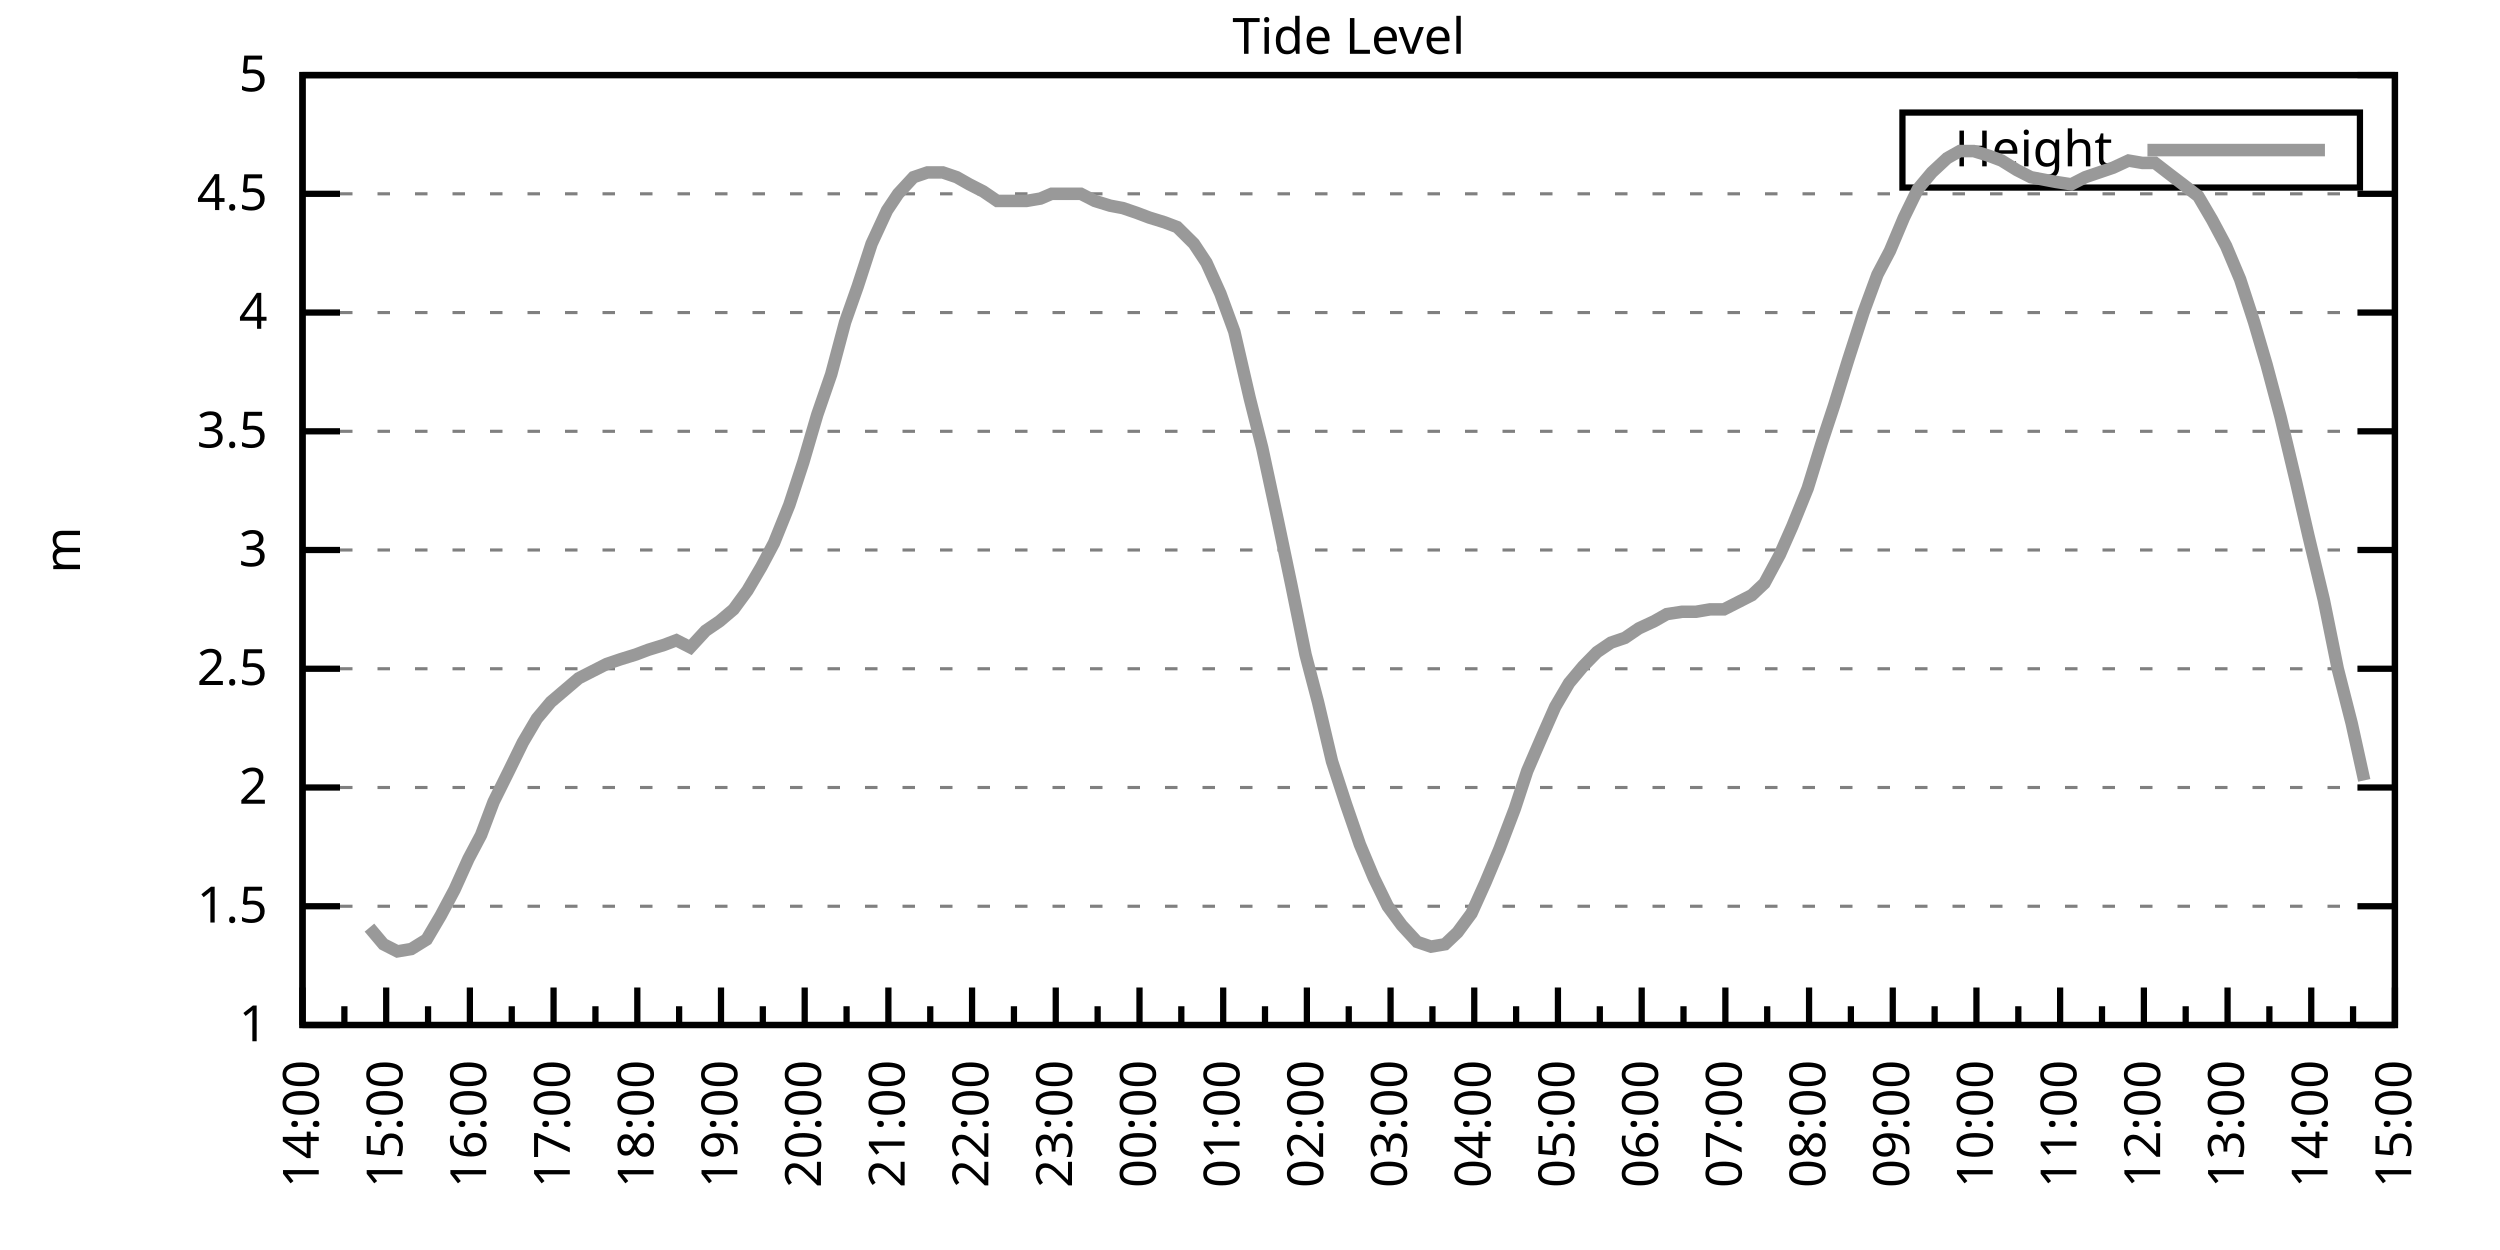
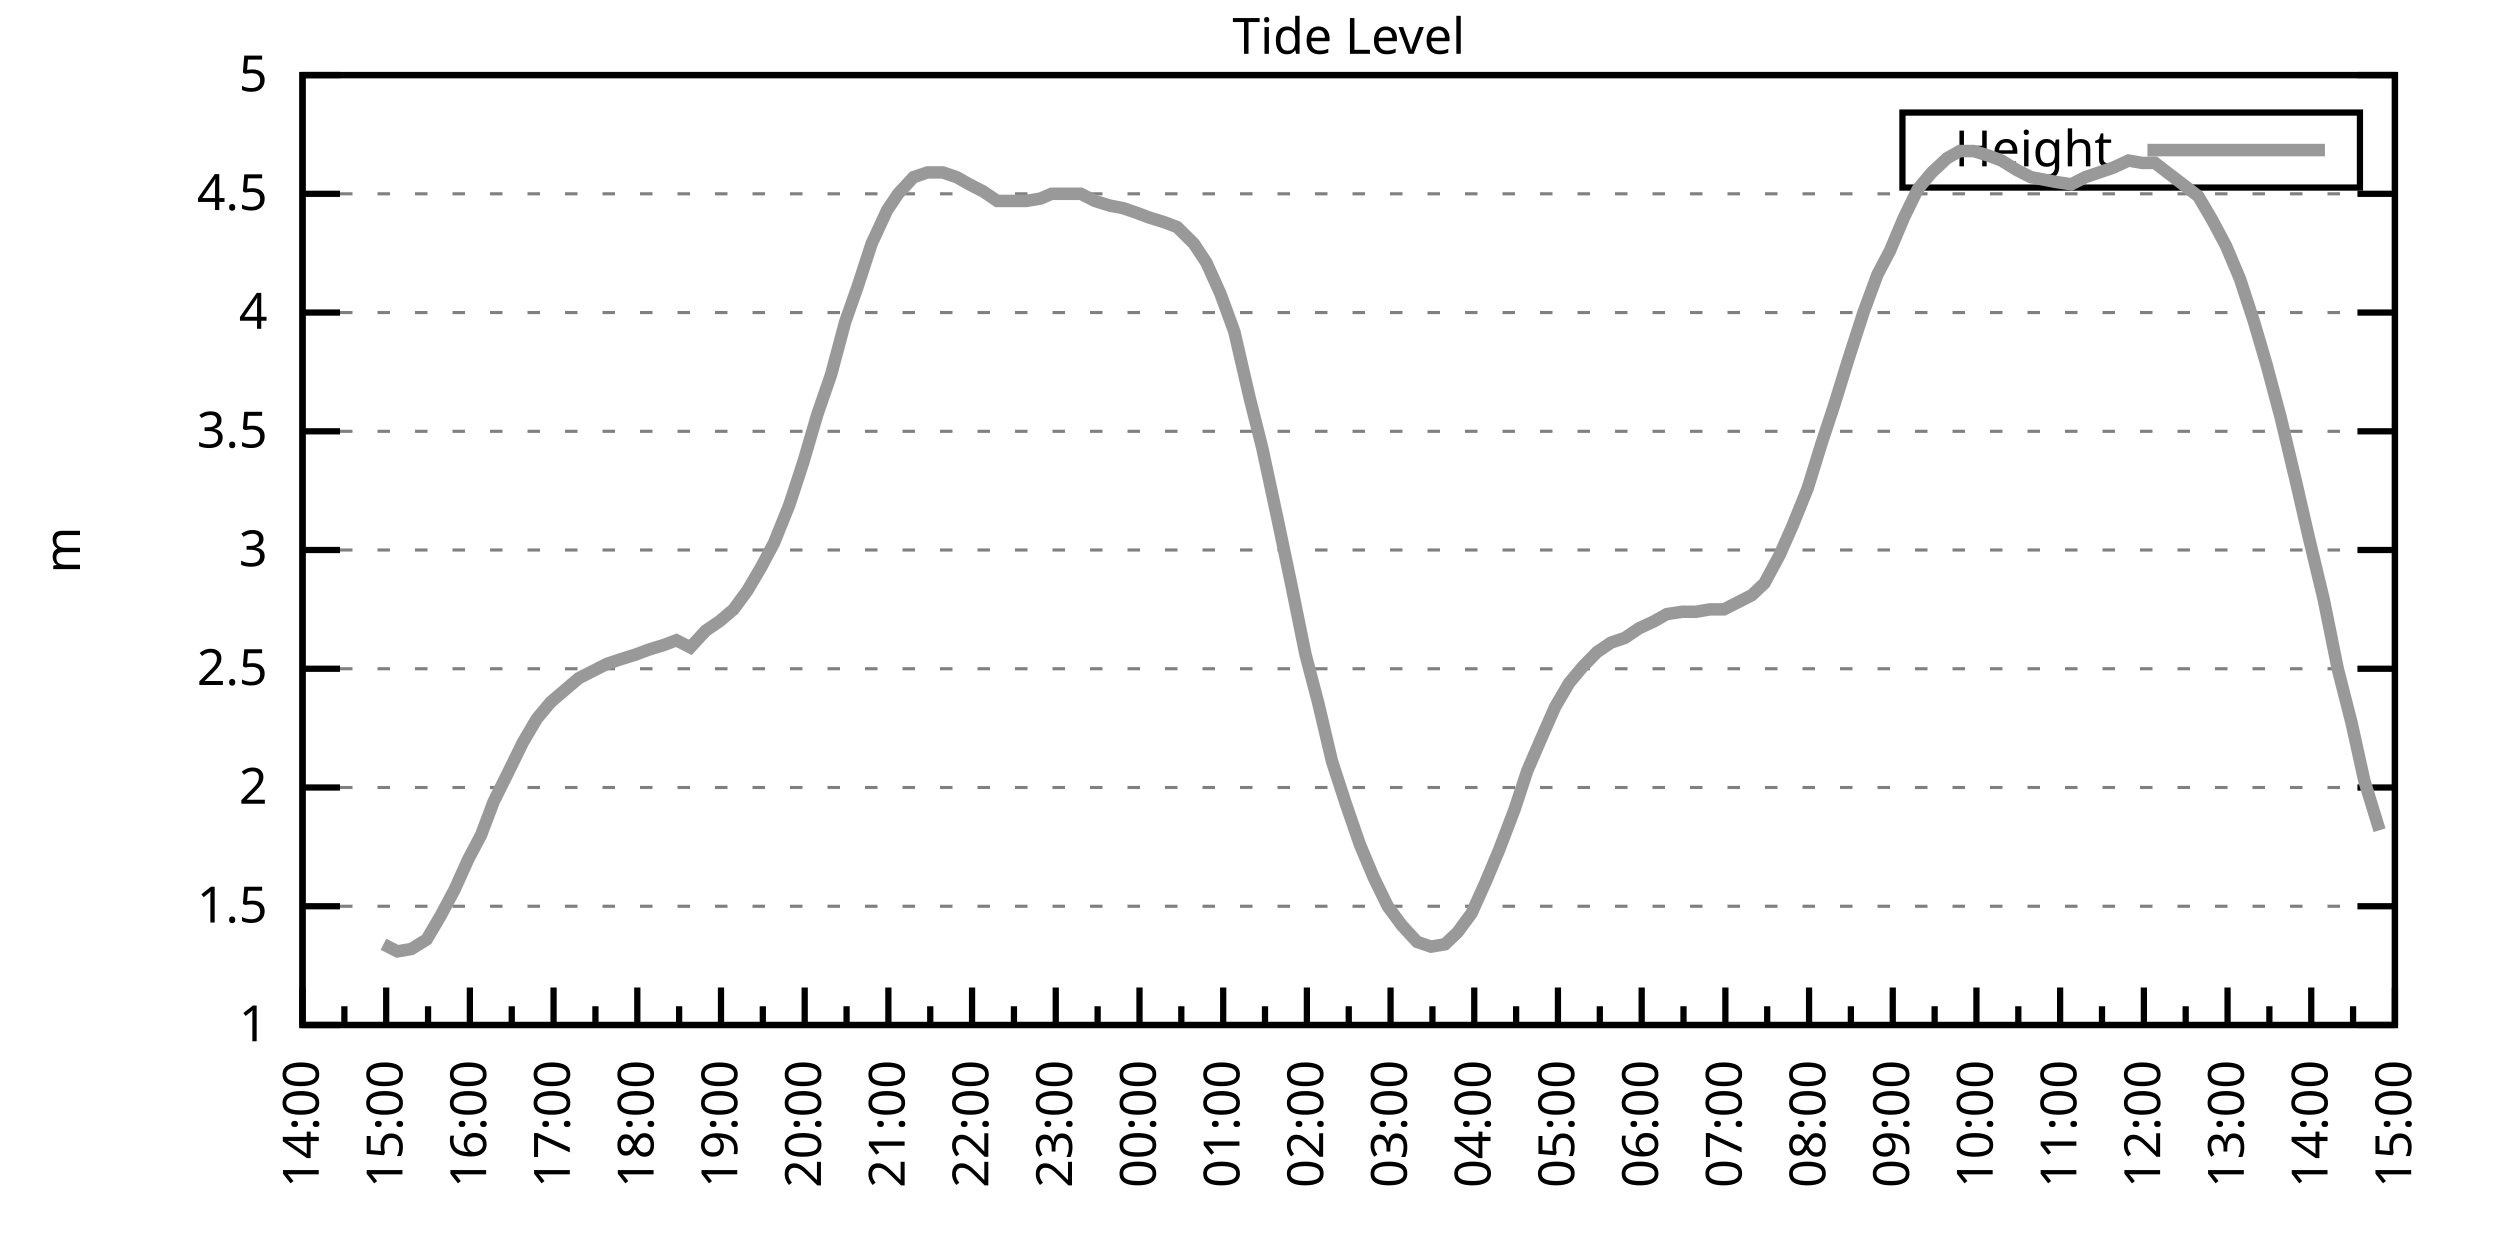
<svg xmlns="http://www.w3.org/2000/svg" xmlns:xlink="http://www.w3.org/1999/xlink" width="400" height="200" viewBox="0 0 400 200">
  <g id="gnuplot_canvas">
    <rect x="0" y="0" width="400" height="200" fill="none" />
    <defs>
      <circle id="gpDot" r="0.5" stroke-width="0.5" stroke="currentColor" />
      <path id="gpPt0" stroke-width="0.333" stroke="currentColor" d="M-1,0 h2 M0,-1 v2" />
      <path id="gpPt1" stroke-width="0.333" stroke="currentColor" d="M-1,-1 L1,1 M1,-1 L-1,1" />
      <path id="gpPt2" stroke-width="0.333" stroke="currentColor" d="M-1,0 L1,0 M0,-1 L0,1 M-1,-1 L1,1 M-1,1 L1,-1" />
      <rect id="gpPt3" stroke-width="0.333" stroke="currentColor" x="-1" y="-1" width="2" height="2" />
      <rect id="gpPt4" stroke-width="0.333" stroke="currentColor" fill="currentColor" x="-1" y="-1" width="2" height="2" />
      <circle id="gpPt5" stroke-width="0.333" stroke="currentColor" cx="0" cy="0" r="1" />
      <use xlink:href="#gpPt5" id="gpPt6" fill="currentColor" stroke="none" />
      <path id="gpPt7" stroke-width="0.333" stroke="currentColor" d="M0,-1.33 L-1.33,0.67 L1.33,0.67 z" />
      <use xlink:href="#gpPt7" id="gpPt8" fill="currentColor" stroke="none" />
      <use xlink:href="#gpPt7" id="gpPt9" stroke="currentColor" transform="rotate(180)" />
      <use xlink:href="#gpPt9" id="gpPt10" fill="currentColor" stroke="none" />
      <use xlink:href="#gpPt3" id="gpPt11" stroke="currentColor" transform="rotate(45)" />
      <use xlink:href="#gpPt11" id="gpPt12" fill="currentColor" stroke="none" />
      <path id="gpPt13" stroke-width="0.333" stroke="currentColor" d="M0,1.330 L1.265,0.411 L0.782,-1.067 L-0.782,-1.076 L-1.265,0.411 z" />
      <use xlink:href="#gpPt13" id="gpPt14" fill="currentColor" stroke="none" />
      <filter id="textbox" filterUnits="objectBoundingBox" x="0" y="0" height="1" width="1">
        <feFlood flood-color="white" flood-opacity="1" result="bgnd" />
        <feComposite in="SourceGraphic" in2="bgnd" operator="atop" />
      </filter>
      <filter id="greybox" filterUnits="objectBoundingBox" x="0" y="0" height="1" width="1">
        <feFlood flood-color="lightgrey" flood-opacity="1" result="grey" />
        <feComposite in="SourceGraphic" in2="grey" operator="atop" />
      </filter>
    </defs>
    <g fill="none" color="white" stroke="currentColor" stroke-width="1.00" stroke-linecap="butt" stroke-linejoin="miter">
</g>
    <g fill="none" color="black" stroke="currentColor" stroke-width="1.00" stroke-linecap="butt" stroke-linejoin="miter">
      <g stroke="none" shape-rendering="crispEdges">
        <polygon fill="rgb(255, 255, 255)" points="48.40,164.00 383.18,164.00 383.18,12.02 48.40,12.02 " />
      </g>
    </g>
    <g fill="none" color="black" stroke="currentColor" stroke-width="1.00" stroke-linecap="butt" stroke-linejoin="miter">
</g>
    <g fill="none" color="black" stroke="black" stroke-width="0.50" stroke-linecap="butt" stroke-linejoin="miter">
</g>
    <g fill="none" color="gray" stroke="currentColor" stroke-width="0.50" stroke-linecap="butt" stroke-linejoin="miter">
      <path stroke="gray" stroke-dasharray="2,4" class="gridline" d="M48.40,164.00 L383.19,164.00  " />
    </g>
    <g fill="none" color="gray" stroke="gray" stroke-width="1.00" stroke-linecap="butt" stroke-linejoin="miter">
</g>
    <g fill="none" color="black" stroke="currentColor" stroke-width="1.00" stroke-linecap="butt" stroke-linejoin="miter">
      <path stroke="black" d="M48.40,164.00 L54.40,164.00 M383.19,164.00 L377.19,164.00  " />
      <g transform="translate(42.80,166.60)" stroke="none" fill="black" font-family="Sans" font-size="8.00" text-anchor="end">
        <text>
          <tspan font-family="Sans"> 1</tspan>
        </text>
      </g>
    </g>
    <g fill="none" color="black" stroke="currentColor" stroke-width="1.00" stroke-linecap="butt" stroke-linejoin="miter">
</g>
    <g fill="none" color="black" stroke="black" stroke-width="0.50" stroke-linecap="butt" stroke-linejoin="miter">
</g>
    <g fill="none" color="gray" stroke="currentColor" stroke-width="0.50" stroke-linecap="butt" stroke-linejoin="miter">
      <path stroke="gray" stroke-dasharray="2,4" class="gridline" d="M48.40,145.00 L383.19,145.00  " />
    </g>
    <g fill="none" color="gray" stroke="gray" stroke-width="1.00" stroke-linecap="butt" stroke-linejoin="miter">
</g>
    <g fill="none" color="black" stroke="currentColor" stroke-width="1.00" stroke-linecap="butt" stroke-linejoin="miter">
      <path stroke="black" d="M48.40,145.00 L54.40,145.00 M383.19,145.00 L377.19,145.00  " />
      <g transform="translate(42.80,147.60)" stroke="none" fill="black" font-family="Sans" font-size="8.00" text-anchor="end">
        <text>
          <tspan font-family="Sans"> 1.5</tspan>
        </text>
      </g>
    </g>
    <g fill="none" color="black" stroke="currentColor" stroke-width="1.00" stroke-linecap="butt" stroke-linejoin="miter">
</g>
    <g fill="none" color="black" stroke="black" stroke-width="0.50" stroke-linecap="butt" stroke-linejoin="miter">
</g>
    <g fill="none" color="gray" stroke="currentColor" stroke-width="0.50" stroke-linecap="butt" stroke-linejoin="miter">
      <path stroke="gray" stroke-dasharray="2,4" class="gridline" d="M48.40,126.00 L383.19,126.00  " />
    </g>
    <g fill="none" color="gray" stroke="gray" stroke-width="1.00" stroke-linecap="butt" stroke-linejoin="miter">
</g>
    <g fill="none" color="black" stroke="currentColor" stroke-width="1.00" stroke-linecap="butt" stroke-linejoin="miter">
      <path stroke="black" d="M48.40,126.00 L54.40,126.00 M383.19,126.00 L377.19,126.00  " />
      <g transform="translate(42.80,128.60)" stroke="none" fill="black" font-family="Sans" font-size="8.00" text-anchor="end">
        <text>
          <tspan font-family="Sans"> 2</tspan>
        </text>
      </g>
    </g>
    <g fill="none" color="black" stroke="currentColor" stroke-width="1.00" stroke-linecap="butt" stroke-linejoin="miter">
</g>
    <g fill="none" color="black" stroke="black" stroke-width="0.50" stroke-linecap="butt" stroke-linejoin="miter">
</g>
    <g fill="none" color="gray" stroke="currentColor" stroke-width="0.50" stroke-linecap="butt" stroke-linejoin="miter">
      <path stroke="gray" stroke-dasharray="2,4" class="gridline" d="M48.40,107.00 L383.19,107.00  " />
    </g>
    <g fill="none" color="gray" stroke="gray" stroke-width="1.00" stroke-linecap="butt" stroke-linejoin="miter">
</g>
    <g fill="none" color="black" stroke="currentColor" stroke-width="1.00" stroke-linecap="butt" stroke-linejoin="miter">
      <path stroke="black" d="M48.40,107.00 L54.40,107.00 M383.19,107.00 L377.19,107.00  " />
      <g transform="translate(42.80,109.60)" stroke="none" fill="black" font-family="Sans" font-size="8.00" text-anchor="end">
        <text>
          <tspan font-family="Sans"> 2.5</tspan>
        </text>
      </g>
    </g>
    <g fill="none" color="black" stroke="currentColor" stroke-width="1.00" stroke-linecap="butt" stroke-linejoin="miter">
</g>
    <g fill="none" color="black" stroke="black" stroke-width="0.50" stroke-linecap="butt" stroke-linejoin="miter">
</g>
    <g fill="none" color="gray" stroke="currentColor" stroke-width="0.50" stroke-linecap="butt" stroke-linejoin="miter">
      <path stroke="gray" stroke-dasharray="2,4" class="gridline" d="M48.40,88.00 L383.19,88.00  " />
    </g>
    <g fill="none" color="gray" stroke="gray" stroke-width="1.00" stroke-linecap="butt" stroke-linejoin="miter">
</g>
    <g fill="none" color="black" stroke="currentColor" stroke-width="1.00" stroke-linecap="butt" stroke-linejoin="miter">
      <path stroke="black" d="M48.40,88.00 L54.40,88.00 M383.19,88.00 L377.19,88.00  " />
      <g transform="translate(42.80,90.60)" stroke="none" fill="black" font-family="Sans" font-size="8.00" text-anchor="end">
        <text>
          <tspan font-family="Sans"> 3</tspan>
        </text>
      </g>
    </g>
    <g fill="none" color="black" stroke="currentColor" stroke-width="1.00" stroke-linecap="butt" stroke-linejoin="miter">
</g>
    <g fill="none" color="black" stroke="black" stroke-width="0.50" stroke-linecap="butt" stroke-linejoin="miter">
</g>
    <g fill="none" color="gray" stroke="currentColor" stroke-width="0.50" stroke-linecap="butt" stroke-linejoin="miter">
      <path stroke="gray" stroke-dasharray="2,4" class="gridline" d="M48.40,69.01 L383.19,69.01  " />
    </g>
    <g fill="none" color="gray" stroke="gray" stroke-width="1.00" stroke-linecap="butt" stroke-linejoin="miter">
</g>
    <g fill="none" color="black" stroke="currentColor" stroke-width="1.00" stroke-linecap="butt" stroke-linejoin="miter">
      <path stroke="black" d="M48.40,69.01 L54.40,69.01 M383.19,69.01 L377.19,69.01  " />
      <g transform="translate(42.80,71.61)" stroke="none" fill="black" font-family="Sans" font-size="8.00" text-anchor="end">
        <text>
          <tspan font-family="Sans"> 3.5</tspan>
        </text>
      </g>
    </g>
    <g fill="none" color="black" stroke="currentColor" stroke-width="1.00" stroke-linecap="butt" stroke-linejoin="miter">
</g>
    <g fill="none" color="black" stroke="black" stroke-width="0.50" stroke-linecap="butt" stroke-linejoin="miter">
</g>
    <g fill="none" color="gray" stroke="currentColor" stroke-width="0.50" stroke-linecap="butt" stroke-linejoin="miter">
      <path stroke="gray" stroke-dasharray="2,4" class="gridline" d="M48.40,50.01 L383.19,50.01  " />
    </g>
    <g fill="none" color="gray" stroke="gray" stroke-width="1.00" stroke-linecap="butt" stroke-linejoin="miter">
</g>
    <g fill="none" color="black" stroke="currentColor" stroke-width="1.00" stroke-linecap="butt" stroke-linejoin="miter">
      <path stroke="black" d="M48.40,50.01 L54.40,50.01 M383.19,50.01 L377.19,50.01  " />
      <g transform="translate(42.80,52.61)" stroke="none" fill="black" font-family="Sans" font-size="8.00" text-anchor="end">
        <text>
          <tspan font-family="Sans"> 4</tspan>
        </text>
      </g>
    </g>
    <g fill="none" color="black" stroke="currentColor" stroke-width="1.00" stroke-linecap="butt" stroke-linejoin="miter">
</g>
    <g fill="none" color="black" stroke="black" stroke-width="0.50" stroke-linecap="butt" stroke-linejoin="miter">
</g>
    <g fill="none" color="gray" stroke="currentColor" stroke-width="0.50" stroke-linecap="butt" stroke-linejoin="miter">
      <path stroke="gray" stroke-dasharray="2,4" class="gridline" d="M48.40,31.01 L383.19,31.01  " />
    </g>
    <g fill="none" color="gray" stroke="gray" stroke-width="1.00" stroke-linecap="butt" stroke-linejoin="miter">
</g>
    <g fill="none" color="black" stroke="currentColor" stroke-width="1.00" stroke-linecap="butt" stroke-linejoin="miter">
      <path stroke="black" d="M48.40,31.01 L54.40,31.01 M383.19,31.01 L377.19,31.01  " />
      <g transform="translate(42.80,33.61)" stroke="none" fill="black" font-family="Sans" font-size="8.00" text-anchor="end">
        <text>
          <tspan font-family="Sans"> 4.5</tspan>
        </text>
      </g>
    </g>
    <g fill="none" color="black" stroke="currentColor" stroke-width="1.00" stroke-linecap="butt" stroke-linejoin="miter">
</g>
    <g fill="none" color="black" stroke="black" stroke-width="0.50" stroke-linecap="butt" stroke-linejoin="miter">
</g>
    <g fill="none" color="gray" stroke="currentColor" stroke-width="0.50" stroke-linecap="butt" stroke-linejoin="miter">
      <path stroke="gray" stroke-dasharray="2,4" class="gridline" d="M48.40,12.01 L383.19,12.01  " />
    </g>
    <g fill="none" color="gray" stroke="gray" stroke-width="1.00" stroke-linecap="butt" stroke-linejoin="miter">
</g>
    <g fill="none" color="black" stroke="currentColor" stroke-width="1.00" stroke-linecap="butt" stroke-linejoin="miter">
      <path stroke="black" d="M48.40,12.01 L54.40,12.01 M383.19,12.01 L377.19,12.01  " />
      <g transform="translate(42.80,14.61)" stroke="none" fill="black" font-family="Sans" font-size="8.00" text-anchor="end">
        <text>
          <tspan font-family="Sans"> 5</tspan>
        </text>
      </g>
    </g>
    <g fill="none" color="black" stroke="currentColor" stroke-width="1.00" stroke-linecap="butt" stroke-linejoin="miter">
      <path stroke="black" d="M48.40,164.00 L48.40,158.00  " />
      <g transform="translate(51.00,169.60) rotate(270)" stroke="none" fill="black" font-family="Sans" font-size="8.00" text-anchor="end">
        <text>
          <tspan font-family="Sans">14:00</tspan>
        </text>
      </g>
    </g>
    <g fill="none" color="black" stroke="currentColor" stroke-width="1.00" stroke-linecap="butt" stroke-linejoin="miter">
      <path stroke="black" d="M55.10,164.00 L55.10,161.00 M61.79,164.00 L61.79,158.00  " />
      <g transform="translate(64.39,169.60) rotate(270)" stroke="none" fill="black" font-family="Sans" font-size="8.00" text-anchor="end">
        <text>
          <tspan font-family="Sans">15:00</tspan>
        </text>
      </g>
    </g>
    <g fill="none" color="black" stroke="currentColor" stroke-width="1.00" stroke-linecap="butt" stroke-linejoin="miter">
      <path stroke="black" d="M68.49,164.00 L68.49,161.00 M75.18,164.00 L75.18,158.00  " />
      <g transform="translate(77.78,169.60) rotate(270)" stroke="none" fill="black" font-family="Sans" font-size="8.00" text-anchor="end">
        <text>
          <tspan font-family="Sans">16:00</tspan>
        </text>
      </g>
    </g>
    <g fill="none" color="black" stroke="currentColor" stroke-width="1.00" stroke-linecap="butt" stroke-linejoin="miter">
      <path stroke="black" d="M81.88,164.00 L81.88,161.00 M88.57,164.00 L88.57,158.00  " />
      <g transform="translate(91.17,169.60) rotate(270)" stroke="none" fill="black" font-family="Sans" font-size="8.00" text-anchor="end">
        <text>
          <tspan font-family="Sans">17:00</tspan>
        </text>
      </g>
    </g>
    <g fill="none" color="black" stroke="currentColor" stroke-width="1.00" stroke-linecap="butt" stroke-linejoin="miter">
      <path stroke="black" d="M95.27,164.00 L95.27,161.00 M101.97,164.00 L101.97,158.00  " />
      <g transform="translate(104.57,169.60) rotate(270)" stroke="none" fill="black" font-family="Sans" font-size="8.00" text-anchor="end">
        <text>
          <tspan font-family="Sans">18:00</tspan>
        </text>
      </g>
    </g>
    <g fill="none" color="black" stroke="currentColor" stroke-width="1.00" stroke-linecap="butt" stroke-linejoin="miter">
      <path stroke="black" d="M108.66,164.00 L108.66,161.00 M115.36,164.00 L115.36,158.00  " />
      <g transform="translate(117.96,169.60) rotate(270)" stroke="none" fill="black" font-family="Sans" font-size="8.00" text-anchor="end">
        <text>
          <tspan font-family="Sans">19:00</tspan>
        </text>
      </g>
    </g>
    <g fill="none" color="black" stroke="currentColor" stroke-width="1.00" stroke-linecap="butt" stroke-linejoin="miter">
      <path stroke="black" d="M122.05,164.00 L122.05,161.00 M128.75,164.00 L128.75,158.00  " />
      <g transform="translate(131.35,169.60) rotate(270)" stroke="none" fill="black" font-family="Sans" font-size="8.00" text-anchor="end">
        <text>
          <tspan font-family="Sans">20:00</tspan>
        </text>
      </g>
    </g>
    <g fill="none" color="black" stroke="currentColor" stroke-width="1.00" stroke-linecap="butt" stroke-linejoin="miter">
      <path stroke="black" d="M135.45,164.00 L135.45,161.00 M142.14,164.00 L142.14,158.00  " />
      <g transform="translate(144.74,169.60) rotate(270)" stroke="none" fill="black" font-family="Sans" font-size="8.00" text-anchor="end">
        <text>
          <tspan font-family="Sans">21:00</tspan>
        </text>
      </g>
    </g>
    <g fill="none" color="black" stroke="currentColor" stroke-width="1.00" stroke-linecap="butt" stroke-linejoin="miter">
      <path stroke="black" d="M148.84,164.00 L148.84,161.00 M155.53,164.00 L155.53,158.00  " />
      <g transform="translate(158.13,169.60) rotate(270)" stroke="none" fill="black" font-family="Sans" font-size="8.00" text-anchor="end">
        <text>
          <tspan font-family="Sans">22:00</tspan>
        </text>
      </g>
    </g>
    <g fill="none" color="black" stroke="currentColor" stroke-width="1.00" stroke-linecap="butt" stroke-linejoin="miter">
      <path stroke="black" d="M162.23,164.00 L162.23,161.00 M168.92,164.00 L168.92,158.00  " />
      <g transform="translate(171.52,169.60) rotate(270)" stroke="none" fill="black" font-family="Sans" font-size="8.00" text-anchor="end">
        <text>
          <tspan font-family="Sans">23:00</tspan>
        </text>
      </g>
    </g>
    <g fill="none" color="black" stroke="currentColor" stroke-width="1.00" stroke-linecap="butt" stroke-linejoin="miter">
      <path stroke="black" d="M175.62,164.00 L175.62,161.00 M182.32,164.00 L182.32,158.00  " />
      <g transform="translate(184.92,169.60) rotate(270)" stroke="none" fill="black" font-family="Sans" font-size="8.00" text-anchor="end">
        <text>
          <tspan font-family="Sans">00:00</tspan>
        </text>
      </g>
    </g>
    <g fill="none" color="black" stroke="currentColor" stroke-width="1.00" stroke-linecap="butt" stroke-linejoin="miter">
      <path stroke="black" d="M189.01,164.00 L189.01,161.00 M195.71,164.00 L195.71,158.00  " />
      <g transform="translate(198.31,169.60) rotate(270)" stroke="none" fill="black" font-family="Sans" font-size="8.00" text-anchor="end">
        <text>
          <tspan font-family="Sans">01:00</tspan>
        </text>
      </g>
    </g>
    <g fill="none" color="black" stroke="currentColor" stroke-width="1.00" stroke-linecap="butt" stroke-linejoin="miter">
      <path stroke="black" d="M202.40,164.00 L202.40,161.00 M209.10,164.00 L209.10,158.00  " />
      <g transform="translate(211.70,169.60) rotate(270)" stroke="none" fill="black" font-family="Sans" font-size="8.00" text-anchor="end">
        <text>
          <tspan font-family="Sans">02:00</tspan>
        </text>
      </g>
    </g>
    <g fill="none" color="black" stroke="currentColor" stroke-width="1.00" stroke-linecap="butt" stroke-linejoin="miter">
      <path stroke="black" d="M215.80,164.00 L215.80,161.00 M222.49,164.00 L222.49,158.00  " />
      <g transform="translate(225.09,169.60) rotate(270)" stroke="none" fill="black" font-family="Sans" font-size="8.00" text-anchor="end">
        <text>
          <tspan font-family="Sans">03:00</tspan>
        </text>
      </g>
    </g>
    <g fill="none" color="black" stroke="currentColor" stroke-width="1.00" stroke-linecap="butt" stroke-linejoin="miter">
      <path stroke="black" d="M229.19,164.00 L229.19,161.00 M235.88,164.00 L235.88,158.00  " />
      <g transform="translate(238.48,169.60) rotate(270)" stroke="none" fill="black" font-family="Sans" font-size="8.00" text-anchor="end">
        <text>
          <tspan font-family="Sans">04:00</tspan>
        </text>
      </g>
    </g>
    <g fill="none" color="black" stroke="currentColor" stroke-width="1.00" stroke-linecap="butt" stroke-linejoin="miter">
      <path stroke="black" d="M242.58,164.00 L242.58,161.00 M249.27,164.00 L249.27,158.00  " />
      <g transform="translate(251.87,169.60) rotate(270)" stroke="none" fill="black" font-family="Sans" font-size="8.00" text-anchor="end">
        <text>
          <tspan font-family="Sans">05:00</tspan>
        </text>
      </g>
    </g>
    <g fill="none" color="black" stroke="currentColor" stroke-width="1.00" stroke-linecap="butt" stroke-linejoin="miter">
      <path stroke="black" d="M255.97,164.00 L255.97,161.00 M262.67,164.00 L262.67,158.00  " />
      <g transform="translate(265.27,169.60) rotate(270)" stroke="none" fill="black" font-family="Sans" font-size="8.00" text-anchor="end">
        <text>
          <tspan font-family="Sans">06:00</tspan>
        </text>
      </g>
    </g>
    <g fill="none" color="black" stroke="currentColor" stroke-width="1.00" stroke-linecap="butt" stroke-linejoin="miter">
      <path stroke="black" d="M269.36,164.00 L269.36,161.00 M276.06,164.00 L276.06,158.00  " />
      <g transform="translate(278.66,169.60) rotate(270)" stroke="none" fill="black" font-family="Sans" font-size="8.00" text-anchor="end">
        <text>
          <tspan font-family="Sans">07:00</tspan>
        </text>
      </g>
    </g>
    <g fill="none" color="black" stroke="currentColor" stroke-width="1.00" stroke-linecap="butt" stroke-linejoin="miter">
      <path stroke="black" d="M282.75,164.00 L282.75,161.00 M289.45,164.00 L289.45,158.00  " />
      <g transform="translate(292.05,169.60) rotate(270)" stroke="none" fill="black" font-family="Sans" font-size="8.00" text-anchor="end">
        <text>
          <tspan font-family="Sans">08:00</tspan>
        </text>
      </g>
    </g>
    <g fill="none" color="black" stroke="currentColor" stroke-width="1.00" stroke-linecap="butt" stroke-linejoin="miter">
      <path stroke="black" d="M296.14,164.00 L296.14,161.00 M302.84,164.00 L302.84,158.00  " />
      <g transform="translate(305.44,169.60) rotate(270)" stroke="none" fill="black" font-family="Sans" font-size="8.00" text-anchor="end">
        <text>
          <tspan font-family="Sans">09:00</tspan>
        </text>
      </g>
    </g>
    <g fill="none" color="black" stroke="currentColor" stroke-width="1.00" stroke-linecap="butt" stroke-linejoin="miter">
      <path stroke="black" d="M309.54,164.00 L309.54,161.00 M316.23,164.00 L316.23,158.00  " />
      <g transform="translate(318.83,169.60) rotate(270)" stroke="none" fill="black" font-family="Sans" font-size="8.00" text-anchor="end">
        <text>
          <tspan font-family="Sans">10:00</tspan>
        </text>
      </g>
    </g>
    <g fill="none" color="black" stroke="currentColor" stroke-width="1.00" stroke-linecap="butt" stroke-linejoin="miter">
      <path stroke="black" d="M322.93,164.00 L322.93,161.00 M329.62,164.00 L329.62,158.00  " />
      <g transform="translate(332.22,169.60) rotate(270)" stroke="none" fill="black" font-family="Sans" font-size="8.00" text-anchor="end">
        <text>
          <tspan font-family="Sans">11:00</tspan>
        </text>
      </g>
    </g>
    <g fill="none" color="black" stroke="currentColor" stroke-width="1.00" stroke-linecap="butt" stroke-linejoin="miter">
      <path stroke="black" d="M336.32,164.00 L336.32,161.00 M343.02,164.00 L343.02,158.00  " />
      <g transform="translate(345.62,169.60) rotate(270)" stroke="none" fill="black" font-family="Sans" font-size="8.00" text-anchor="end">
        <text>
          <tspan font-family="Sans">12:00</tspan>
        </text>
      </g>
    </g>
    <g fill="none" color="black" stroke="currentColor" stroke-width="1.00" stroke-linecap="butt" stroke-linejoin="miter">
      <path stroke="black" d="M349.71,164.00 L349.71,161.00 M356.41,164.00 L356.41,158.00  " />
      <g transform="translate(359.01,169.60) rotate(270)" stroke="none" fill="black" font-family="Sans" font-size="8.00" text-anchor="end">
        <text>
          <tspan font-family="Sans">13:00</tspan>
        </text>
      </g>
    </g>
    <g fill="none" color="black" stroke="currentColor" stroke-width="1.00" stroke-linecap="butt" stroke-linejoin="miter">
      <path stroke="black" d="M363.10,164.00 L363.10,161.00 M369.80,164.00 L369.80,158.00  " />
      <g transform="translate(372.40,169.60) rotate(270)" stroke="none" fill="black" font-family="Sans" font-size="8.00" text-anchor="end">
        <text>
          <tspan font-family="Sans">14:00</tspan>
        </text>
      </g>
    </g>
    <g fill="none" color="black" stroke="currentColor" stroke-width="1.00" stroke-linecap="butt" stroke-linejoin="miter">
      <path stroke="black" d="M376.49,164.00 L376.49,161.00 M383.19,164.00 L383.19,158.00  " />
      <g transform="translate(385.79,169.60) rotate(270)" stroke="none" fill="black" font-family="Sans" font-size="8.00" text-anchor="end">
        <text>
          <tspan font-family="Sans">15:00</tspan>
        </text>
      </g>
    </g>
    <g fill="none" color="black" stroke="currentColor" stroke-width="1.00" stroke-linecap="butt" stroke-linejoin="miter">
</g>
    <g fill="none" color="black" stroke="currentColor" stroke-width="1.00" stroke-linecap="butt" stroke-linejoin="miter">
      <path stroke="black" d="M48.40,12.01 L48.40,164.00 L383.19,164.00 L383.19,12.01 L48.40,12.01 Z  " />
    </g>
    <g fill="none" color="black" stroke="currentColor" stroke-width="1.00" stroke-linecap="butt" stroke-linejoin="miter">
      <g transform="translate(12.80,88.01) rotate(270)" stroke="none" fill="black" font-family="Sans" font-size="8.00" text-anchor="middle">
        <text>
          <tspan font-family="Sans">m</tspan>
        </text>
      </g>
    </g>
    <g fill="none" color="black" stroke="currentColor" stroke-width="1.00" stroke-linecap="butt" stroke-linejoin="miter">
</g>
    <g fill="none" color="black" stroke="currentColor" stroke-width="1.00" stroke-linecap="butt" stroke-linejoin="miter">
      <path stroke="black" d="M304.39,30.01 L304.39,18.01 L377.59,18.01 L377.59,30.01 L304.39,30.01 Z  " />
    </g>
    <g id="Tide_level_plot_1">
      <g fill="none" color="white" stroke="black" stroke-width="2.00" stroke-linecap="butt" stroke-linejoin="miter">
</g>
      <g fill="none" color="black" stroke="currentColor" stroke-width="2.00" stroke-linecap="butt" stroke-linejoin="miter">
        <g transform="translate(337.99,26.61)" stroke="none" fill="black" font-family="Sans" font-size="8.00" text-anchor="end">
          <text>
            <tspan font-family="Sans">Height</tspan>
          </text>
        </g>
      </g>
      <g fill="none" color="black" stroke="currentColor" stroke-width="2.00" stroke-linecap="butt" stroke-linejoin="miter">
-         <path stroke="rgb(153, 153, 153)" d="M343.59,24.01 L371.99,24.01 M59.11,148.42 L61.35,151.08 L63.58,152.22 L65.81,151.84 L68.26,150.32 L70.50,146.52   L72.73,142.34 L74.96,137.40 L76.97,133.60 L78.98,128.28 L81.43,123.34 L83.66,118.78 L85.90,114.98 L88.13,112.32   L90.36,110.42 L92.59,108.52 L94.82,107.38 L97.06,106.24 L99.29,105.48 L101.74,104.72 L103.75,103.96 L106.21,103.20   L108.22,102.44 L110.45,103.58 L112.90,100.92 L115.13,99.40 L117.37,97.50 L119.60,94.46 L121.83,90.66 L123.84,86.87   L126.29,80.79 L128.53,73.95 L130.76,66.35 L132.99,59.89 L135.22,51.53 L137.23,45.83 L139.46,38.99 L141.92,33.67   L143.70,31.01 L146.16,28.35 L148.39,27.59 L150.85,27.59 L153.08,28.35 L155.09,29.49 L157.32,30.63 L159.55,32.15   L162.01,32.15 L164.24,32.15 L166.47,31.77 L168.25,31.01 L170.71,31.01 L172.94,31.01 L175.17,32.15 L177.63,32.91   L179.64,33.29 L181.87,34.05 L183.88,34.81 L186.33,35.57 L188.34,36.33 L191.02,38.99 L193.03,42.03 L195.26,46.97   L197.49,53.05 L199.95,63.69 L201.96,71.67 L204.41,83.07 L206.64,93.70 L208.88,104.72 L210.88,112.32 L213.12,121.82   L215.35,128.66 L217.58,135.12 L219.81,140.44 L222.04,145.00 L224.28,148.04 L226.73,150.70 L228.96,151.46 L231.20,151.08   L233.20,149.18 L235.44,146.14 L237.67,141.20 L239.90,135.88 L242.36,129.42 L244.36,123.34 L246.82,117.64 L248.83,113.08   L251.06,109.28 L253.29,106.62 L255.52,104.34 L257.76,102.82 L259.99,102.06 L262.22,100.54 L264.67,99.40 L266.68,98.26   L269.14,97.88 L271.37,97.88 L273.60,97.50 L275.83,97.50 L278.07,96.36 L280.30,95.22 L282.31,93.32 L284.76,88.76   L286.77,84.21 L289.23,78.13 L291.46,70.91 L293.47,64.83 L295.70,57.61 L298.15,50.01 L300.39,43.93 L302.39,40.13   L304.63,34.81 L306.86,30.25 L309.09,27.59 L311.54,25.31 L313.55,24.17 L315.79,24.17 L318.24,24.93 L320.25,25.69   L322.70,27.21 L324.94,28.35 L326.95,28.73 L328.95,29.11 L331.41,29.49 L333.64,28.35 L335.87,27.59 L338.10,26.83   L340.56,25.69 L342.79,26.07 L344.80,26.07 L347.26,27.97 L349.26,29.49 L351.72,31.39 L353.95,35.19 L356.18,39.37   L358.42,44.69 L360.65,51.53 L362.66,58.37 L364.89,66.73 L367.34,76.99 L369.35,85.73 L371.81,95.98 L374.04,107.00   L376.27,115.74 L378.28,124.86  " />
+         <path stroke="rgb(153, 153, 153)" d="M343.59,24.01 L371.99,24.01 M61.35,151.08 L63.58,152.22 L65.81,151.84 L68.26,150.32 L70.50,146.52 L72.73,142.34   L74.96,137.40 L76.97,133.60 L78.98,128.28 L81.43,123.34 L83.66,118.78 L85.90,114.98 L88.13,112.32 L90.36,110.42   L92.59,108.52 L94.82,107.38 L97.06,106.24 L99.29,105.48 L101.74,104.72 L103.75,103.96 L106.21,103.20 L108.22,102.44   L110.45,103.58 L112.90,100.92 L115.13,99.40 L117.37,97.50 L119.60,94.46 L121.83,90.66 L123.84,86.87 L126.29,80.79   L128.53,73.95 L130.76,66.35 L132.99,59.89 L135.22,51.53 L137.23,45.83 L139.46,38.99 L141.92,33.67 L143.70,31.01   L146.16,28.35 L148.39,27.59 L150.85,27.59 L153.08,28.35 L155.09,29.49 L157.32,30.63 L159.55,32.15 L162.01,32.15   L164.24,32.15 L166.47,31.77 L168.25,31.01 L170.71,31.01 L172.94,31.01 L175.17,32.15 L177.63,32.91 L179.64,33.29   L181.87,34.05 L183.88,34.81 L186.33,35.57 L188.34,36.33 L191.02,38.99 L193.03,42.03 L195.26,46.97 L197.49,53.05   L199.95,63.69 L201.96,71.67 L204.41,83.07 L206.64,93.70 L208.88,104.72 L210.88,112.32 L213.12,121.82 L215.35,128.66   L217.58,135.12 L219.81,140.44 L222.04,145.00 L224.28,148.04 L226.73,150.70 L228.96,151.46 L231.20,151.08 L233.20,149.18   L235.44,146.14 L237.67,141.20 L239.90,135.88 L242.36,129.42 L244.36,123.34 L246.82,117.64 L248.83,113.08 L251.06,109.28   L253.29,106.62 L255.52,104.34 L257.76,102.82 L259.99,102.06 L262.22,100.54 L264.67,99.40 L266.68,98.26 L269.14,97.88   L271.37,97.88 L273.60,97.50 L275.83,97.50 L278.07,96.36 L280.30,95.22 L282.31,93.32 L284.76,88.76 L286.77,84.21   L289.23,78.13 L291.46,70.91 L293.47,64.83 L295.70,57.61 L298.15,50.01 L300.39,43.93 L302.39,40.13 L304.63,34.81   L306.86,30.25 L309.09,27.59 L311.54,25.31 L313.55,24.17 L315.79,24.17 L318.24,24.93 L320.25,25.69 L322.70,27.21   L324.94,28.35 L326.95,28.73 L328.95,29.11 L331.41,29.49 L333.64,28.35 L335.87,27.59 L338.10,26.83 L340.56,25.69   L342.79,26.07 L344.80,26.07 L347.26,27.97 L349.26,29.49 L351.72,31.39 L353.95,35.19 L356.18,39.37 L358.42,44.69   L360.65,51.53 L362.66,58.37 L364.89,66.73 L367.34,76.99 L369.35,85.73 L371.81,95.98 L374.04,107.00 L376.27,115.74   L378.28,124.86 L380.73,132.84  " />
      </g>
    </g>
    <g fill="none" color="black" stroke="currentColor" stroke-width="2.00" stroke-linecap="butt" stroke-linejoin="miter">
</g>
    <g fill="none" color="black" stroke="black" stroke-width="1.00" stroke-linecap="butt" stroke-linejoin="miter">
</g>
    <g fill="none" color="black" stroke="currentColor" stroke-width="1.00" stroke-linecap="butt" stroke-linejoin="miter">
      <path stroke="black" d="M48.40,12.01 L48.40,164.00 L383.19,164.00 L383.19,12.01 L48.40,12.01 Z  " />
    </g>
    <g fill="none" color="black" stroke="currentColor" stroke-width="1.00" stroke-linecap="butt" stroke-linejoin="miter">
      <g transform="translate(215.79,8.61)" stroke="none" fill="black" font-family="Sans" font-size="8.00" text-anchor="middle">
        <text>
          <tspan font-family="Sans">Tide Level</tspan>
        </text>
      </g>
    </g>
    <g fill="none" color="black" stroke="currentColor" stroke-width="1.00" stroke-linecap="butt" stroke-linejoin="miter">
</g>
  </g>
</svg>
